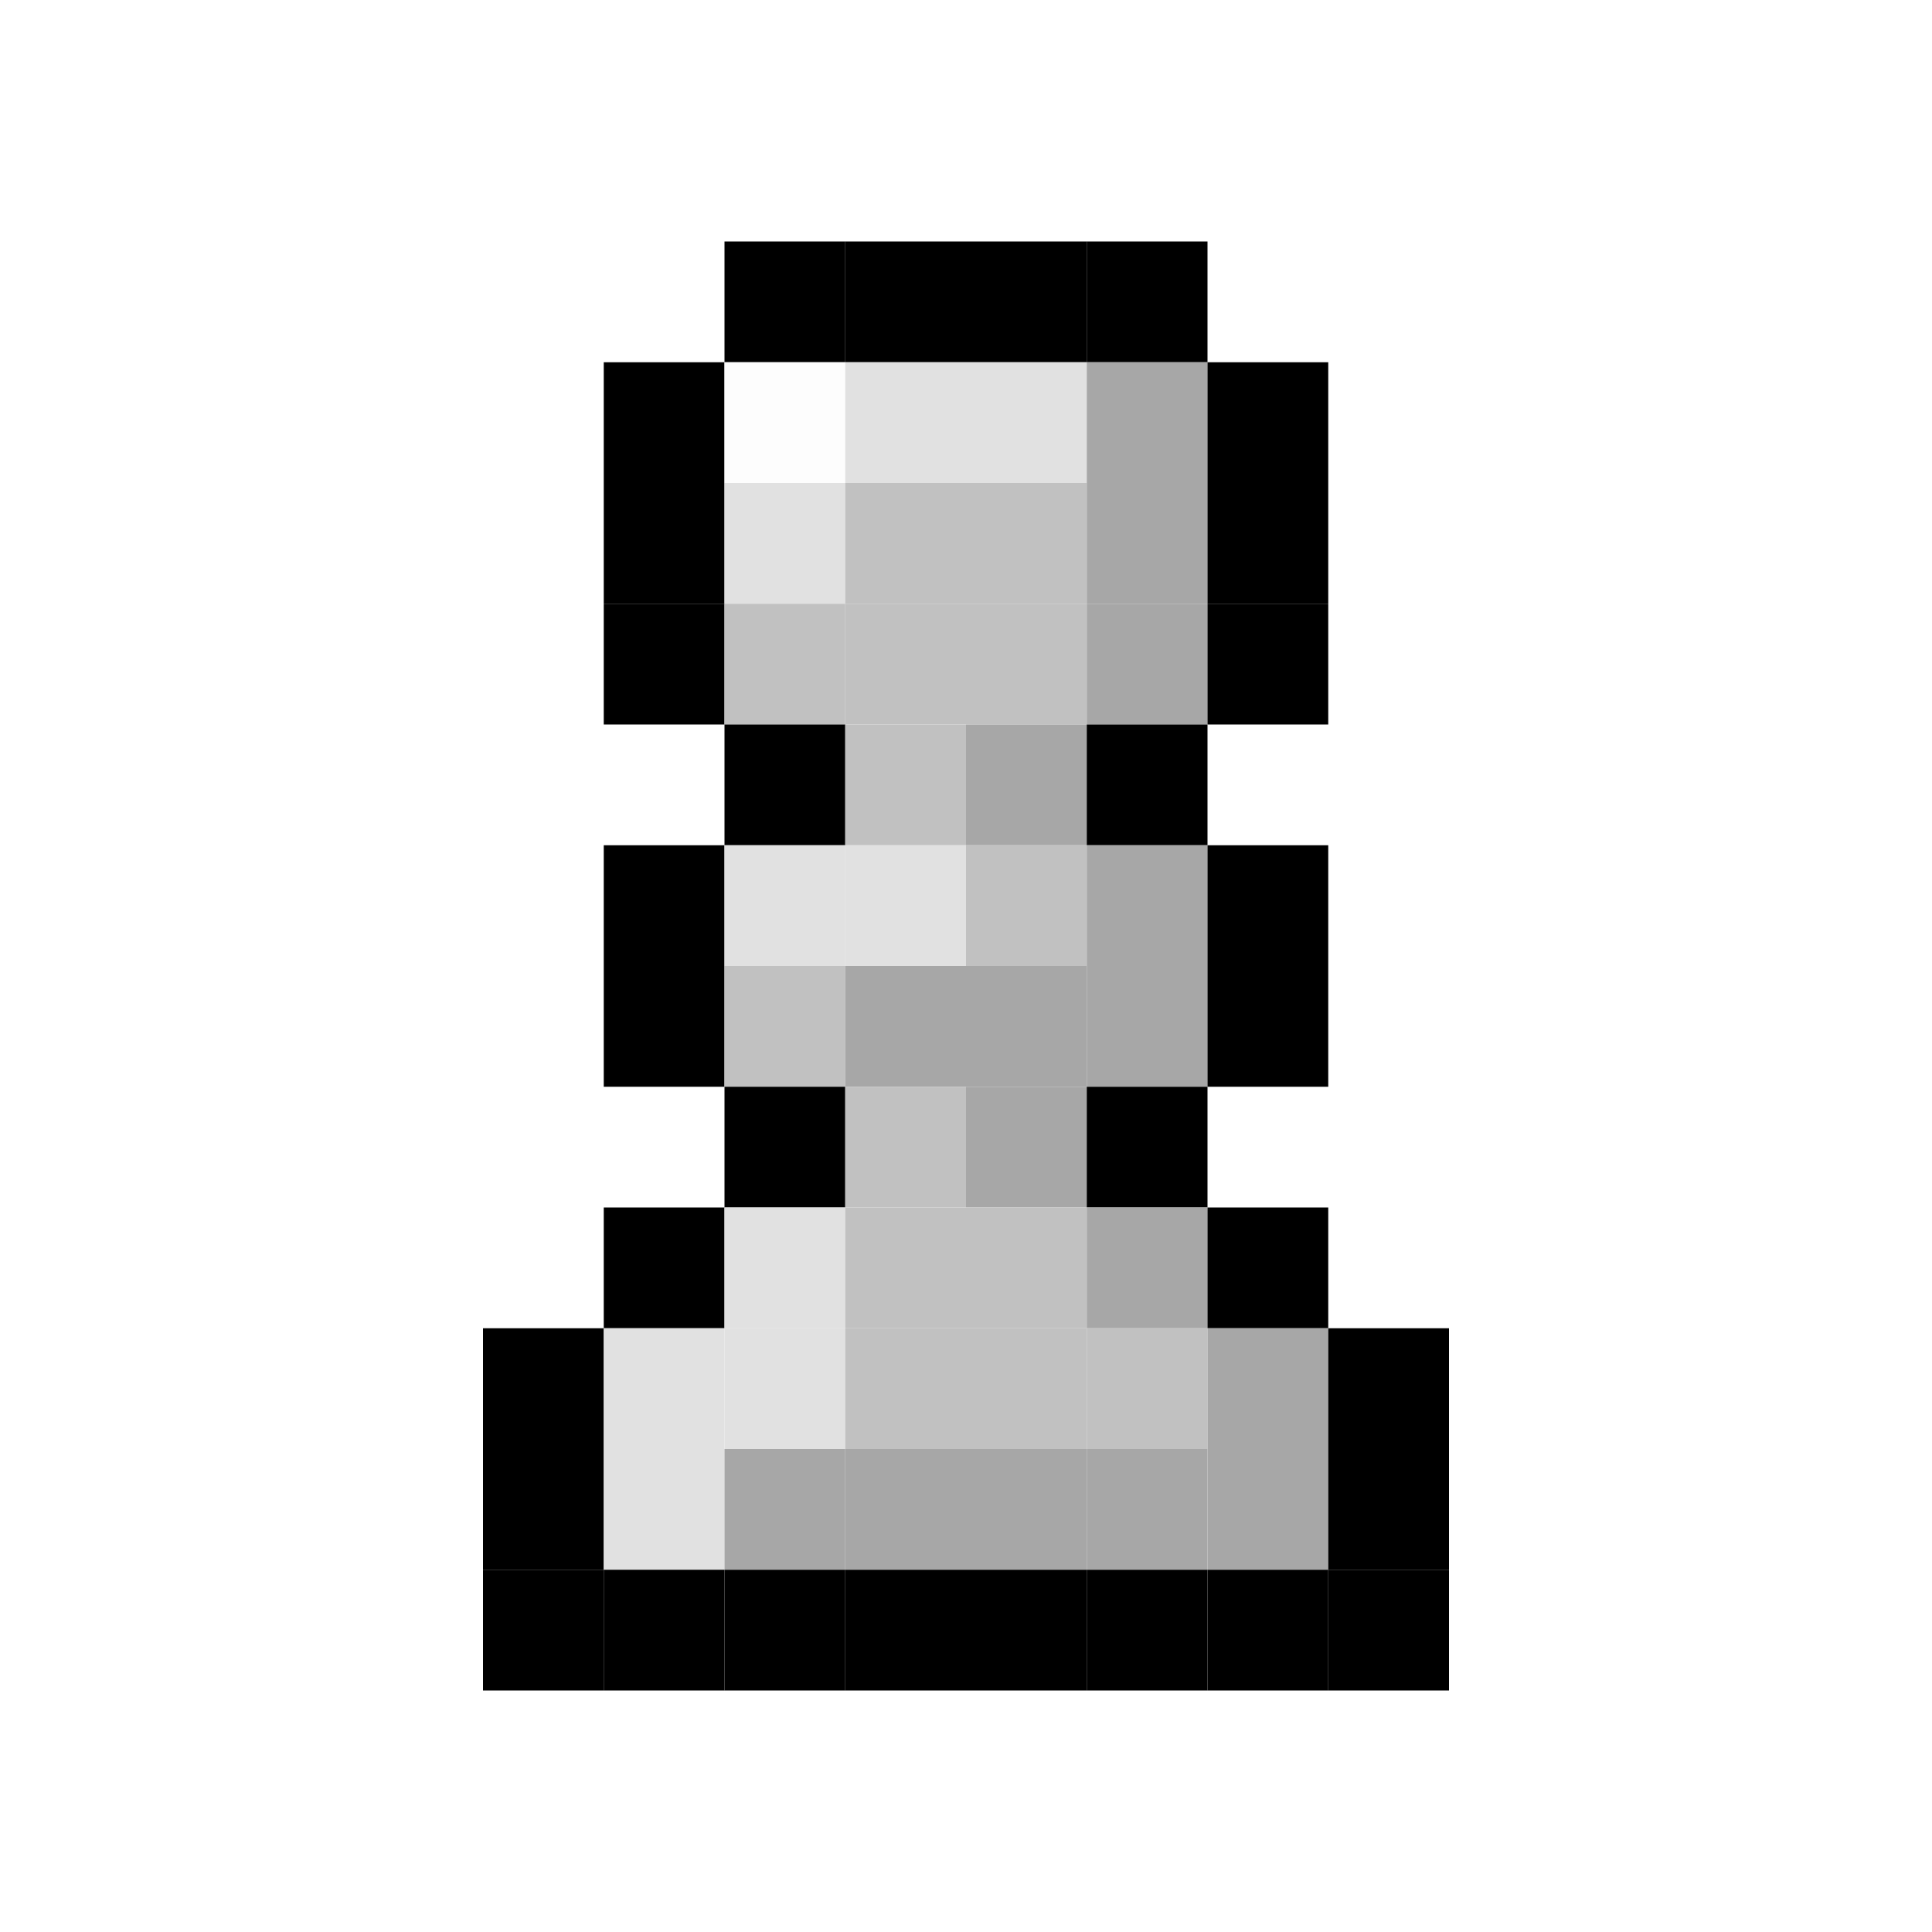
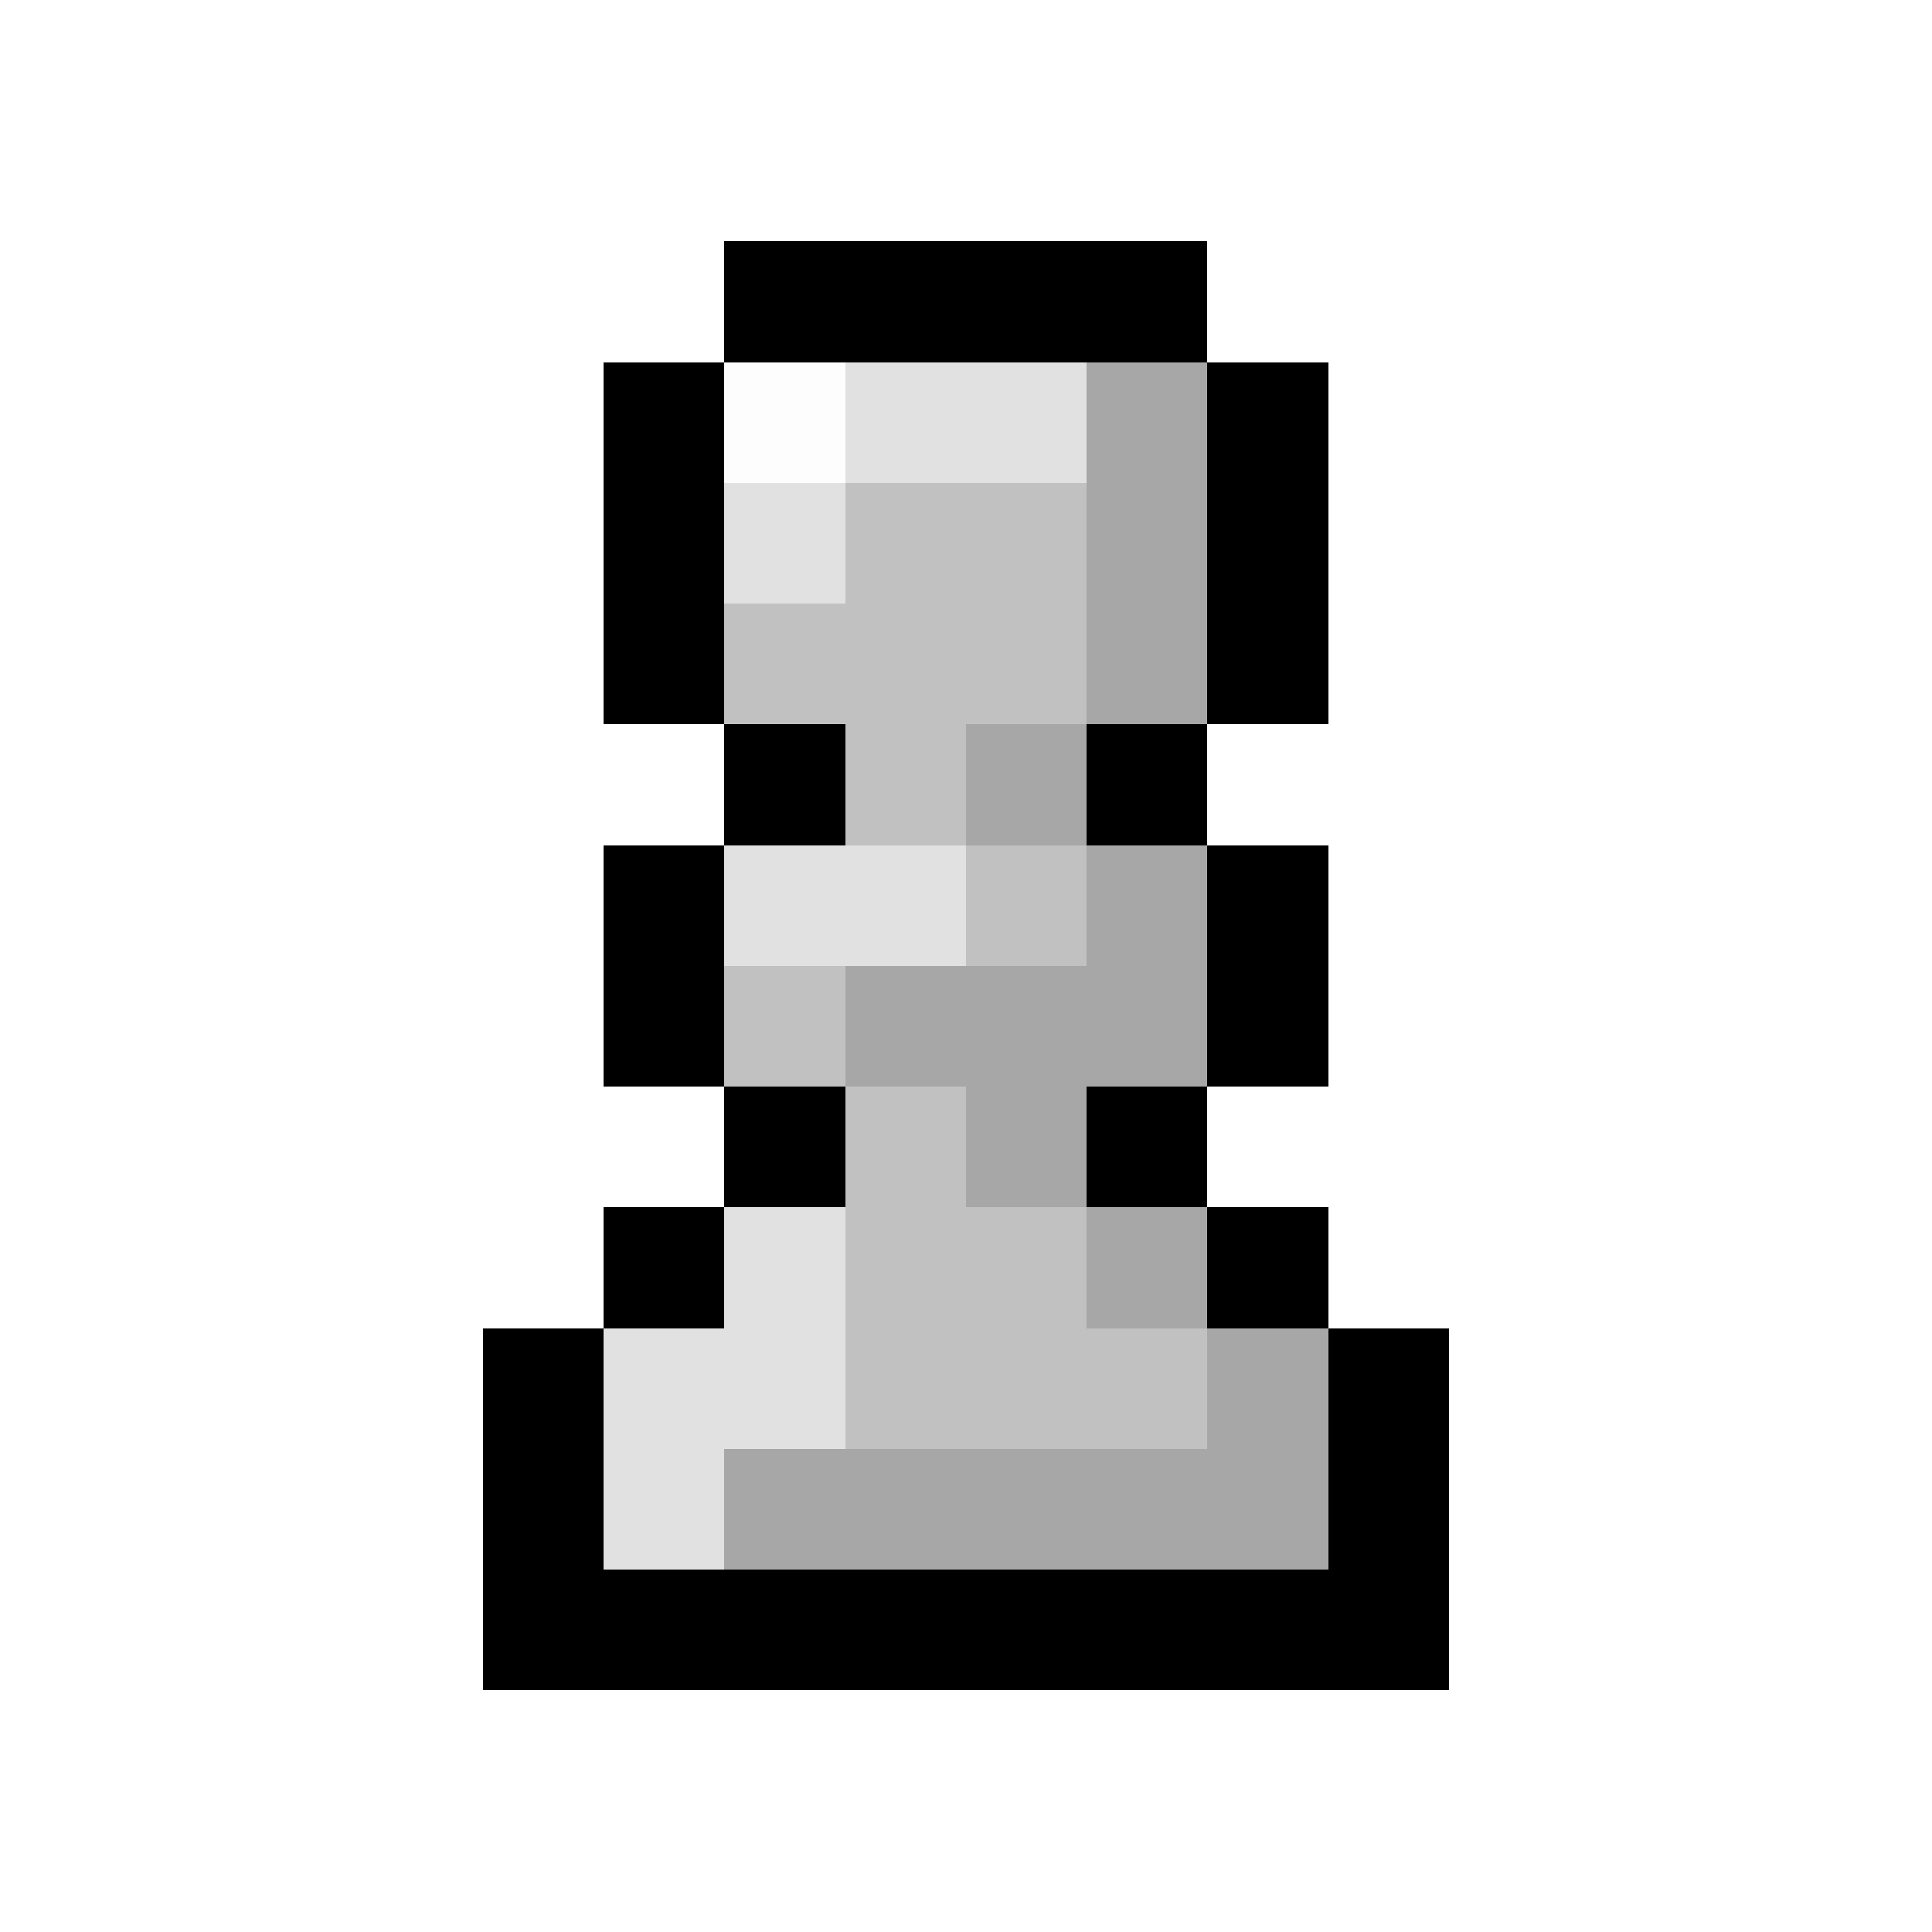
- <svg xmlns="http://www.w3.org/2000/svg" baseProfile="full" height="640px" version="1.1" width="640px">
-   <defs />
-   <rect fill="rgb(0,0,0)" height="40px" width="40px" x="240px" y="80px" />
-   <rect fill="rgb(0,0,0)" height="40px" width="40px" x="280px" y="80px" />
-   <rect fill="rgb(0,0,0)" height="40px" width="40px" x="320px" y="80px" />
-   <rect fill="rgb(0,0,0)" height="40px" width="40px" x="360px" y="80px" />
-   <rect fill="rgb(0,0,0)" height="40px" width="40px" x="200px" y="120px" />
-   <rect fill="rgb(253,253,253)" height="40px" width="40px" x="240px" y="120px" />
-   <rect fill="rgb(225,225,225)" height="40px" width="40px" x="280px" y="120px" />
-   <rect fill="rgb(225,225,225)" height="40px" width="40px" x="320px" y="120px" />
-   <rect fill="rgb(167,167,167)" height="40px" width="40px" x="360px" y="120px" />
-   <rect fill="rgb(0,0,0)" height="40px" width="40px" x="400px" y="120px" />
-   <rect fill="rgb(0,0,0)" height="40px" width="40px" x="200px" y="160px" />
-   <rect fill="rgb(225,225,225)" height="40px" width="40px" x="240px" y="160px" />
-   <rect fill="rgb(193,193,193)" height="40px" width="40px" x="280px" y="160px" />
-   <rect fill="rgb(193,193,193)" height="40px" width="40px" x="320px" y="160px" />
-   <rect fill="rgb(167,167,167)" height="40px" width="40px" x="360px" y="160px" />
-   <rect fill="rgb(0,0,0)" height="40px" width="40px" x="400px" y="160px" />
-   <rect fill="rgb(0,0,0)" height="40px" width="40px" x="200px" y="200px" />
-   <rect fill="rgb(193,193,193)" height="40px" width="40px" x="240px" y="200px" />
-   <rect fill="rgb(193,193,193)" height="40px" width="40px" x="280px" y="200px" />
-   <rect fill="rgb(193,193,193)" height="40px" width="40px" x="320px" y="200px" />
-   <rect fill="rgb(167,167,167)" height="40px" width="40px" x="360px" y="200px" />
-   <rect fill="rgb(0,0,0)" height="40px" width="40px" x="400px" y="200px" />
-   <rect fill="rgb(0,0,0)" height="40px" width="40px" x="240px" y="240px" />
-   <rect fill="rgb(193,193,193)" height="40px" width="40px" x="280px" y="240px" />
-   <rect fill="rgb(167,167,167)" height="40px" width="40px" x="320px" y="240px" />
-   <rect fill="rgb(0,0,0)" height="40px" width="40px" x="360px" y="240px" />
-   <rect fill="rgb(0,0,0)" height="40px" width="40px" x="200px" y="280px" />
-   <rect fill="rgb(225,225,225)" height="40px" width="40px" x="240px" y="280px" />
-   <rect fill="rgb(225,225,225)" height="40px" width="40px" x="280px" y="280px" />
-   <rect fill="rgb(193,193,193)" height="40px" width="40px" x="320px" y="280px" />
-   <rect fill="rgb(167,167,167)" height="40px" width="40px" x="360px" y="280px" />
-   <rect fill="rgb(0,0,0)" height="40px" width="40px" x="400px" y="280px" />
-   <rect fill="rgb(0,0,0)" height="40px" width="40px" x="200px" y="320px" />
-   <rect fill="rgb(193,193,193)" height="40px" width="40px" x="240px" y="320px" />
-   <rect fill="rgb(167,167,167)" height="40px" width="40px" x="280px" y="320px" />
-   <rect fill="rgb(167,167,167)" height="40px" width="40px" x="320px" y="320px" />
-   <rect fill="rgb(167,167,167)" height="40px" width="40px" x="360px" y="320px" />
-   <rect fill="rgb(0,0,0)" height="40px" width="40px" x="400px" y="320px" />
-   <rect fill="rgb(0,0,0)" height="40px" width="40px" x="240px" y="360px" />
-   <rect fill="rgb(193,193,193)" height="40px" width="40px" x="280px" y="360px" />
-   <rect fill="rgb(167,167,167)" height="40px" width="40px" x="320px" y="360px" />
-   <rect fill="rgb(0,0,0)" height="40px" width="40px" x="360px" y="360px" />
-   <rect fill="rgb(0,0,0)" height="40px" width="40px" x="200px" y="400px" />
-   <rect fill="rgb(225,225,225)" height="40px" width="40px" x="240px" y="400px" />
-   <rect fill="rgb(193,193,193)" height="40px" width="40px" x="280px" y="400px" />
-   <rect fill="rgb(193,193,193)" height="40px" width="40px" x="320px" y="400px" />
-   <rect fill="rgb(167,167,167)" height="40px" width="40px" x="360px" y="400px" />
-   <rect fill="rgb(0,0,0)" height="40px" width="40px" x="400px" y="400px" />
-   <rect fill="rgb(0,0,0)" height="40px" width="40px" x="160px" y="440px" />
-   <rect fill="rgb(225,225,225)" height="40px" width="40px" x="200px" y="440px" />
-   <rect fill="rgb(225,225,225)" height="40px" width="40px" x="240px" y="440px" />
-   <rect fill="rgb(193,193,193)" height="40px" width="40px" x="280px" y="440px" />
-   <rect fill="rgb(193,193,193)" height="40px" width="40px" x="320px" y="440px" />
-   <rect fill="rgb(193,193,193)" height="40px" width="40px" x="360px" y="440px" />
-   <rect fill="rgb(167,167,167)" height="40px" width="40px" x="400px" y="440px" />
-   <rect fill="rgb(0,0,0)" height="40px" width="40px" x="440px" y="440px" />
-   <rect fill="rgb(0,0,0)" height="40px" width="40px" x="160px" y="480px" />
-   <rect fill="rgb(225,225,225)" height="40px" width="40px" x="200px" y="480px" />
-   <rect fill="rgb(167,167,167)" height="40px" width="40px" x="240px" y="480px" />
-   <rect fill="rgb(167,167,167)" height="40px" width="40px" x="280px" y="480px" />
-   <rect fill="rgb(167,167,167)" height="40px" width="40px" x="320px" y="480px" />
-   <rect fill="rgb(167,167,167)" height="40px" width="40px" x="360px" y="480px" />
-   <rect fill="rgb(167,167,167)" height="40px" width="40px" x="400px" y="480px" />
-   <rect fill="rgb(0,0,0)" height="40px" width="40px" x="440px" y="480px" />
-   <rect fill="rgb(0,0,0)" height="40px" width="40px" x="160px" y="520px" />
-   <rect fill="rgb(0,0,0)" height="40px" width="40px" x="200px" y="520px" />
-   <rect fill="rgb(0,0,0)" height="40px" width="40px" x="240px" y="520px" />
-   <rect fill="rgb(0,0,0)" height="40px" width="40px" x="280px" y="520px" />
-   <rect fill="rgb(0,0,0)" height="40px" width="40px" x="320px" y="520px" />
-   <rect fill="rgb(0,0,0)" height="40px" width="40px" x="360px" y="520px" />
-   <rect fill="rgb(0,0,0)" height="40px" width="40px" x="400px" y="520px" />
-   <rect fill="rgb(0,0,0)" height="40px" width="40px" x="440px" y="520px" />
+ <svg xmlns="http://www.w3.org/2000/svg" viewBox="0 -0.5 16 16" shape-rendering="crispEdges">
+   <path stroke="#000000" d="M6 2h4M5 3h1M10 3h1M5 4h1M10 4h1M5 5h1M10 5h1M6 6h1M9 6h1M5 7h1M10 7h1M5 8h1M10 8h1M6 9h1M9 9h1M5 10h1M10 10h1M4 11h1M11 11h1M4 12h1M11 12h1M4 13h8" />
+   <path stroke="#fdfdfd" d="M6 3h1" />
+   <path stroke="#e1e1e1" d="M7 3h2M6 4h1M6 7h2M6 10h1M5 11h2M5 12h1" />
+   <path stroke="#a7a7a7" d="M9 3h1M9 4h1M9 5h1M8 6h1M9 7h1M7 8h3M8 9h1M9 10h1M10 11h1M6 12h5" />
+   <path stroke="#c1c1c1" d="M7 4h2M6 5h3M7 6h1M8 7h1M6 8h1M7 9h1M7 10h2M7 11h3" />
</svg>
